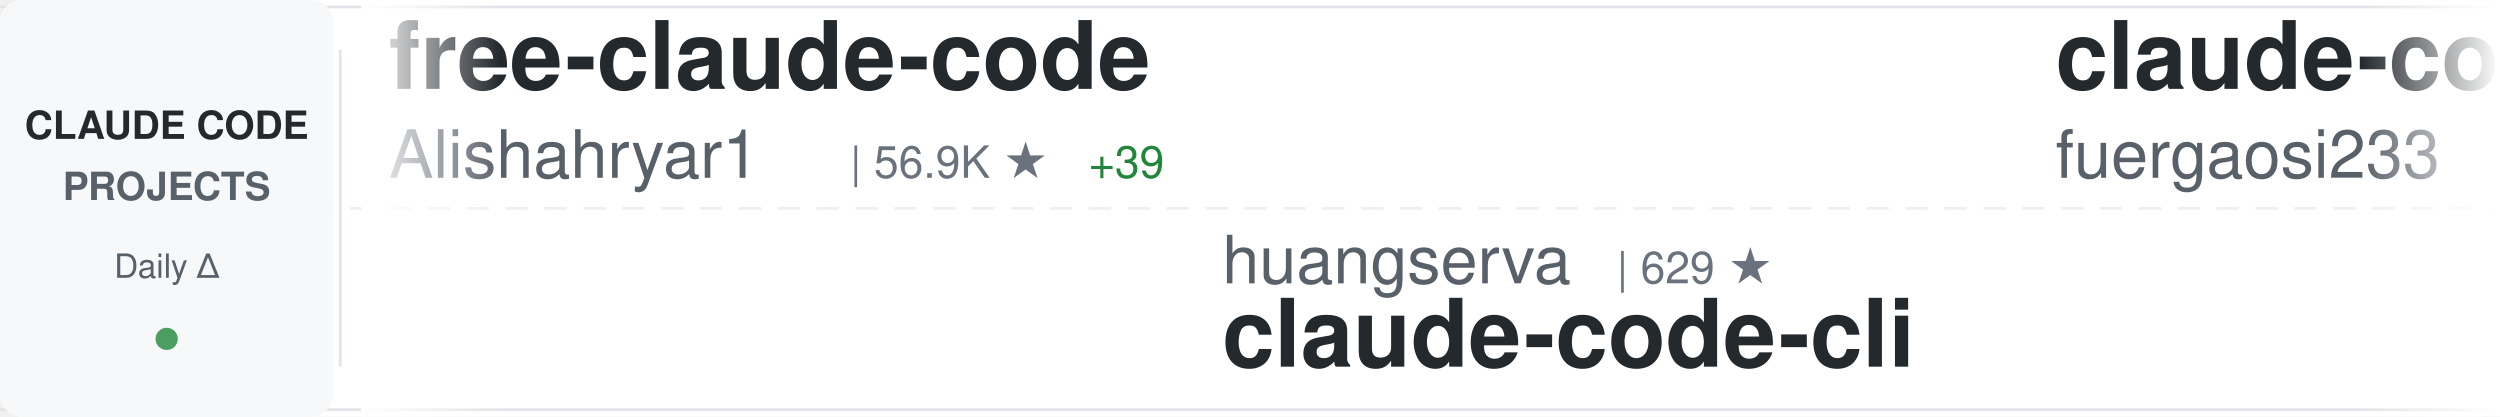
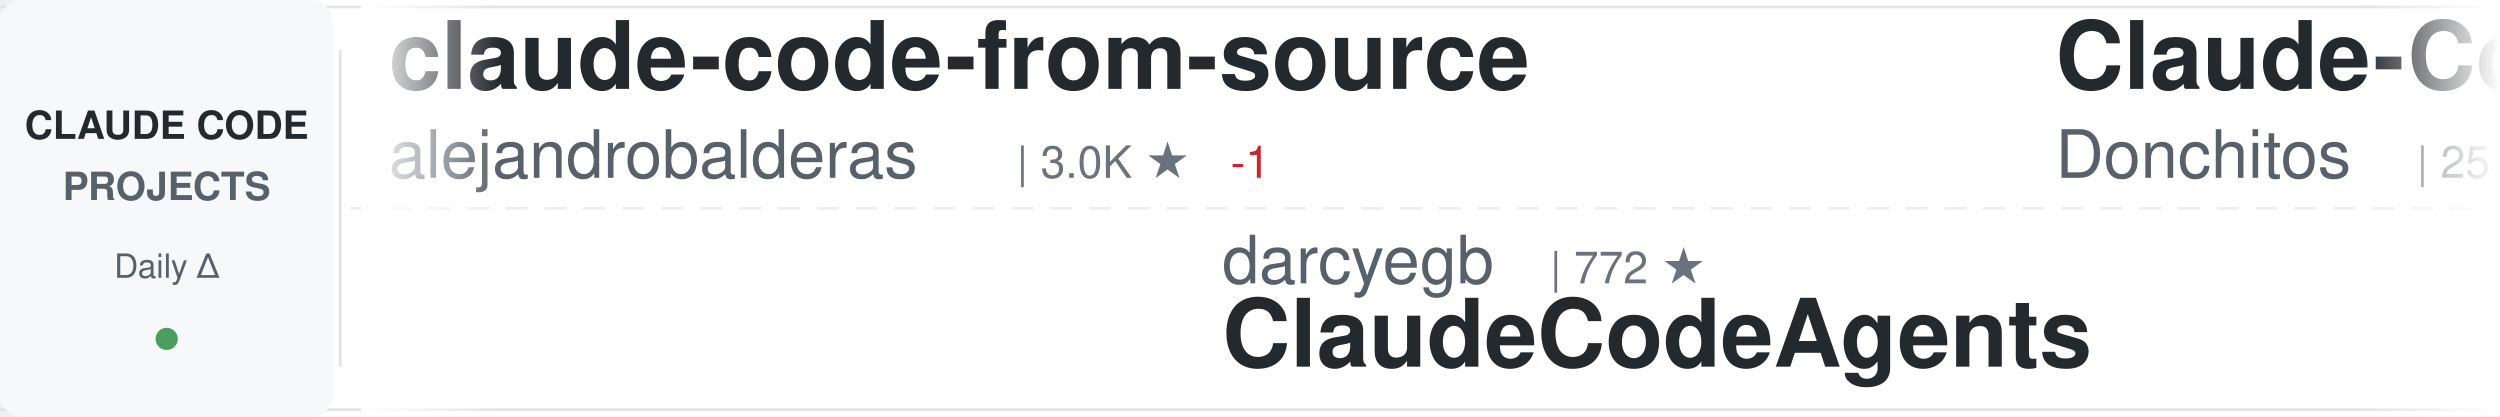
<svg xmlns="http://www.w3.org/2000/svg" width="900" height="150">
  <defs>
    <linearGradient id="awesomeLeftFade" x1="0%" y1="0%" x2="100%" y2="0%">
      <stop offset="0%" style="stop-color:#ffffff;stop-opacity:1" />
      <stop offset="100%" style="stop-color:#ffffff;stop-opacity:0" />
    </linearGradient>
    <linearGradient id="awesomeRightFade" x1="0%" y1="0%" x2="100%" y2="0%">
      <stop offset="0%" style="stop-color:#ffffff;stop-opacity:0" />
      <stop offset="100%" style="stop-color:#ffffff;stop-opacity:1" />
    </linearGradient>
  </defs>
  <rect width="900" height="150" fill="#ffffff" rx="8" />
  <rect x="0" y="2" width="900" height="1" fill="#e1e4e8" />
  <rect x="0" y="147" width="900" height="1" fill="#e1e4e8" />
  <line x1="0" y1="75" x2="900" y2="75" stroke="#e1e4e8" stroke-width="1" stroke-dasharray="8 6" opacity="0.6" />
  <rect x="0" y="0" width="120" height="150" fill="#f6f8fa" rx="8" />
  <text x="60" y="50" font-family="-apple-system, BlinkMacSystemFont, 'Segoe UI', Helvetica, Arial, sans-serif" font-size="14" font-weight="600" fill="#24292e" text-anchor="middle">CLAUDE CODE</text>
  <text x="60" y="72" font-family="-apple-system, BlinkMacSystemFont, 'Segoe UI', Helvetica, Arial, sans-serif" font-size="14" font-weight="600" fill="#586069" text-anchor="middle">PROJECTS</text>
  <text x="60" y="100" font-family="-apple-system, BlinkMacSystemFont, 'Segoe UI', Helvetica, Arial, sans-serif" font-size="12" font-weight="500" fill="#586069" text-anchor="middle">Daily Δ</text>
  <circle cx="60" cy="122" r="4" fill="#22863a" opacity="0.8" />
  <rect x="122" y="18" width="1" height="114" fill="#e1e4e8" />
  <clipPath id="awesomeTickerClip">
    <rect x="130" y="0" width="770" height="150" />
  </clipPath>
  <g clip-path="url(#awesomeTickerClip)">
    <g id="awesomeTickerItems">
      <animateTransform attributeName="transform" attributeType="XML" type="translate" from="0 0" to="-3000 0" dur="54s" repeatCount="indefinite" />
      <g transform="translate(0, 0)">
-         <text x="140" y="32" font-family="-apple-system, BlinkMacSystemFont, 'Segoe UI', Helvetica, Arial, sans-serif" font-size="34" font-weight="600" fill="#24292e">free-claude-code</text>
-         <text x="140" y="64" font-family="-apple-system, BlinkMacSystemFont, 'Segoe UI', Helvetica, Arial, sans-serif" font-size="24" font-weight="400" fill="#586069">Alishahryar1</text>
-         <text x="306" y="64" font-family="-apple-system, BlinkMacSystemFont, 'Segoe UI', Helvetica, Arial, sans-serif" font-size="16" font-weight="500" fill="#6a737d">| 56.9K ★</text>
-         <text x="392" y="64" font-family="-apple-system, BlinkMacSystemFont, 'Segoe UI', Helvetica, Arial, sans-serif" font-size="16" font-weight="500" fill="#22863a"> +39</text>
+         <text x="140" y="32" font-family="-apple-system, BlinkMacSystemFont, 'Segoe UI', Helvetica, Arial, sans-serif" font-size="34" font-weight="600" fill="#24292e">claude-code-from-source</text>
+         <text x="140" y="64" font-family="-apple-system, BlinkMacSystemFont, 'Segoe UI', Helvetica, Arial, sans-serif" font-size="24" font-weight="400" fill="#586069">alejandrobalderas</text>
+         <text x="366" y="64" font-family="-apple-system, BlinkMacSystemFont, 'Segoe UI', Helvetica, Arial, sans-serif" font-size="16" font-weight="500" fill="#6a737d">| 3.0K ★</text>
+         <text x="443" y="64" font-family="-apple-system, BlinkMacSystemFont, 'Segoe UI', Helvetica, Arial, sans-serif" font-size="16" font-weight="500" fill="#cb2431"> -1</text>
      </g>
      <g transform="translate(300, 0)">
-         <text x="140" y="102" font-family="-apple-system, BlinkMacSystemFont, 'Segoe UI', Helvetica, Arial, sans-serif" font-size="24" font-weight="400" fill="#586069">huangserva</text>
-         <text x="282" y="102" font-family="-apple-system, BlinkMacSystemFont, 'Segoe UI', Helvetica, Arial, sans-serif" font-size="16" font-weight="500" fill="#6a737d">| 629 ★</text>
-         <text x="140" y="132" font-family="-apple-system, BlinkMacSystemFont, 'Segoe UI', Helvetica, Arial, sans-serif" font-size="34" font-weight="600" fill="#24292e">claude-code-cli</text>
+         <text x="140" y="102" font-family="-apple-system, BlinkMacSystemFont, 'Segoe UI', Helvetica, Arial, sans-serif" font-size="24" font-weight="400" fill="#586069">darcyegb</text>
+         <text x="258" y="102" font-family="-apple-system, BlinkMacSystemFont, 'Segoe UI', Helvetica, Arial, sans-serif" font-size="16" font-weight="500" fill="#6a737d">| 772 ★</text>
+         <text x="140" y="132" font-family="-apple-system, BlinkMacSystemFont, 'Segoe UI', Helvetica, Arial, sans-serif" font-size="34" font-weight="600" fill="#24292e">ClaudeCodeAgents</text>
      </g>
      <g transform="translate(600, 0)">
-         <text x="140" y="32" font-family="-apple-system, BlinkMacSystemFont, 'Segoe UI', Helvetica, Arial, sans-serif" font-size="34" font-weight="600" fill="#24292e">claude-code-proxy</text>
-         <text x="140" y="64" font-family="-apple-system, BlinkMacSystemFont, 'Segoe UI', Helvetica, Arial, sans-serif" font-size="24" font-weight="400" fill="#586069">fuergaosi233</text>
-         <text x="306" y="64" font-family="-apple-system, BlinkMacSystemFont, 'Segoe UI', Helvetica, Arial, sans-serif" font-size="16" font-weight="500" fill="#6a737d">| 2.8K ★</text>
+         <text x="140" y="32" font-family="-apple-system, BlinkMacSystemFont, 'Segoe UI', Helvetica, Arial, sans-serif" font-size="34" font-weight="600" fill="#24292e">Claude-Code-Game-Studios</text>
+         <text x="140" y="64" font-family="-apple-system, BlinkMacSystemFont, 'Segoe UI', Helvetica, Arial, sans-serif" font-size="24" font-weight="400" fill="#586069">Donchitos</text>
+         <text x="270" y="64" font-family="-apple-system, BlinkMacSystemFont, 'Segoe UI', Helvetica, Arial, sans-serif" font-size="16" font-weight="500" fill="#6a737d">| 25.9K ★</text>
+         <text x="356" y="64" font-family="-apple-system, BlinkMacSystemFont, 'Segoe UI', Helvetica, Arial, sans-serif" font-size="16" font-weight="500" fill="#22863a"> +9</text>
      </g>
      <g transform="translate(900, 0)">
-         <text x="140" y="102" font-family="-apple-system, BlinkMacSystemFont, 'Segoe UI', Helvetica, Arial, sans-serif" font-size="24" font-weight="400" fill="#586069">lowcortisolprogrammer</text>
-         <text x="414" y="102" font-family="-apple-system, BlinkMacSystemFont, 'Segoe UI', Helvetica, Arial, sans-serif" font-size="16" font-weight="500" fill="#6a737d">| 171 ★</text>
-         <text x="140" y="132" font-family="-apple-system, BlinkMacSystemFont, 'Segoe UI', Helvetica, Arial, sans-serif" font-size="34" font-weight="600" fill="#24292e">claude-code</text>
+         <text x="140" y="102" font-family="-apple-system, BlinkMacSystemFont, 'Segoe UI', Helvetica, Arial, sans-serif" font-size="24" font-weight="400" fill="#586069">ChrisWiles</text>
+         <text x="282" y="102" font-family="-apple-system, BlinkMacSystemFont, 'Segoe UI', Helvetica, Arial, sans-serif" font-size="16" font-weight="500" fill="#6a737d">| 6.1K ★</text>
+         <text x="140" y="132" font-family="-apple-system, BlinkMacSystemFont, 'Segoe UI', Helvetica, Arial, sans-serif" font-size="34" font-weight="600" fill="#24292e">claude-code-showcase</text>
      </g>
      <g transform="translate(1200, 0)">
        <text x="140" y="32" font-family="-apple-system, BlinkMacSystemFont, 'Segoe UI', Helvetica, Arial, sans-serif" font-size="34" font-weight="600" fill="#24292e">claude-code</text>
-         <text x="140" y="64" font-family="-apple-system, BlinkMacSystemFont, 'Segoe UI', Helvetica, Arial, sans-serif" font-size="24" font-weight="400" fill="#586069">codeaashu</text>
-         <text x="270" y="64" font-family="-apple-system, BlinkMacSystemFont, 'Segoe UI', Helvetica, Arial, sans-serif" font-size="16" font-weight="500" fill="#6a737d">| 3.4K ★</text>
+         <text x="140" y="64" font-family="-apple-system, BlinkMacSystemFont, 'Segoe UI', Helvetica, Arial, sans-serif" font-size="24" font-weight="400" fill="#586069">alex000kim</text>
+         <text x="282" y="64" font-family="-apple-system, BlinkMacSystemFont, 'Segoe UI', Helvetica, Arial, sans-serif" font-size="16" font-weight="500" fill="#6a737d">| 236 ★</text>
      </g>
      <g transform="translate(1500, 0)">
-         <text x="140" y="102" font-family="-apple-system, BlinkMacSystemFont, 'Segoe UI', Helvetica, Arial, sans-serif" font-size="24" font-weight="400" fill="#586069">LING71671</text>
-         <text x="270" y="102" font-family="-apple-system, BlinkMacSystemFont, 'Segoe UI', Helvetica, Arial, sans-serif" font-size="16" font-weight="500" fill="#6a737d">| 961 ★</text>
-         <text x="338" y="102" font-family="-apple-system, BlinkMacSystemFont, 'Segoe UI', Helvetica, Arial, sans-serif" font-size="16" font-weight="500" fill="#22863a"> +1</text>
-         <text x="140" y="132" font-family="-apple-system, BlinkMacSystemFont, 'Segoe UI', Helvetica, Arial, sans-serif" font-size="34" font-weight="600" fill="#24292e">Open-ClaudeCode</text>
+         <text x="140" y="102" font-family="-apple-system, BlinkMacSystemFont, 'Segoe UI', Helvetica, Arial, sans-serif" font-size="24" font-weight="400" fill="#586069">frankbria</text>
+         <text x="270" y="102" font-family="-apple-system, BlinkMacSystemFont, 'Segoe UI', Helvetica, Arial, sans-serif" font-size="16" font-weight="500" fill="#6a737d">| 9.7K ★</text>
+         <text x="347" y="102" font-family="-apple-system, BlinkMacSystemFont, 'Segoe UI', Helvetica, Arial, sans-serif" font-size="16" font-weight="500" fill="#22863a"> +1</text>
+         <text x="140" y="132" font-family="-apple-system, BlinkMacSystemFont, 'Segoe UI', Helvetica, Arial, sans-serif" font-size="34" font-weight="600" fill="#24292e">ralph-claude-code</text>
      </g>
      <g transform="translate(1800, 0)">
-         <text x="140" y="32" font-family="-apple-system, BlinkMacSystemFont, 'Segoe UI', Helvetica, Arial, sans-serif" font-size="34" font-weight="600" fill="#24292e">claude-code-best-practic...</text>
-         <text x="140" y="64" font-family="-apple-system, BlinkMacSystemFont, 'Segoe UI', Helvetica, Arial, sans-serif" font-size="24" font-weight="400" fill="#586069">shanraisshan</text>
-         <text x="306" y="64" font-family="-apple-system, BlinkMacSystemFont, 'Segoe UI', Helvetica, Arial, sans-serif" font-size="16" font-weight="500" fill="#6a737d">| 67.2K ★</text>
-         <text x="392" y="64" font-family="-apple-system, BlinkMacSystemFont, 'Segoe UI', Helvetica, Arial, sans-serif" font-size="16" font-weight="500" fill="#22863a"> +14</text>
+         <text x="140" y="32" font-family="-apple-system, BlinkMacSystemFont, 'Segoe UI', Helvetica, Arial, sans-serif" font-size="34" font-weight="600" fill="#24292e">awesome-claude-code-tool...</text>
+         <text x="140" y="64" font-family="-apple-system, BlinkMacSystemFont, 'Segoe UI', Helvetica, Arial, sans-serif" font-size="24" font-weight="400" fill="#586069">rohitg00</text>
+         <text x="258" y="64" font-family="-apple-system, BlinkMacSystemFont, 'Segoe UI', Helvetica, Arial, sans-serif" font-size="16" font-weight="500" fill="#6a737d">| 2.7K ★</text>
+         <text x="335" y="64" font-family="-apple-system, BlinkMacSystemFont, 'Segoe UI', Helvetica, Arial, sans-serif" font-size="16" font-weight="500" fill="#22863a"> +1</text>
      </g>
      <g transform="translate(2100, 0)">
-         <text x="140" y="102" font-family="-apple-system, BlinkMacSystemFont, 'Segoe UI', Helvetica, Arial, sans-serif" font-size="24" font-weight="400" fill="#586069">daymade</text>
-         <text x="246" y="102" font-family="-apple-system, BlinkMacSystemFont, 'Segoe UI', Helvetica, Arial, sans-serif" font-size="16" font-weight="500" fill="#6a737d">| 1.4K ★</text>
-         <text x="140" y="132" font-family="-apple-system, BlinkMacSystemFont, 'Segoe UI', Helvetica, Arial, sans-serif" font-size="34" font-weight="600" fill="#24292e">claude-code-skills</text>
+         <text x="140" y="102" font-family="-apple-system, BlinkMacSystemFont, 'Segoe UI', Helvetica, Arial, sans-serif" font-size="24" font-weight="400" fill="#586069">Windy3f3f3f3f</text>
+         <text x="318" y="102" font-family="-apple-system, BlinkMacSystemFont, 'Segoe UI', Helvetica, Arial, sans-serif" font-size="16" font-weight="500" fill="#6a737d">| 2.7K ★</text>
+         <text x="395" y="102" font-family="-apple-system, BlinkMacSystemFont, 'Segoe UI', Helvetica, Arial, sans-serif" font-size="16" font-weight="500" fill="#22863a"> +1</text>
+         <text x="140" y="132" font-family="-apple-system, BlinkMacSystemFont, 'Segoe UI', Helvetica, Arial, sans-serif" font-size="34" font-weight="600" fill="#24292e">claude-code-from-scratch</text>
      </g>
      <g transform="translate(2400, 0)">
-         <text x="140" y="32" font-family="-apple-system, BlinkMacSystemFont, 'Segoe UI', Helvetica, Arial, sans-serif" font-size="34" font-weight="600" fill="#24292e">claude-code-ultimate-gui...</text>
-         <text x="140" y="64" font-family="-apple-system, BlinkMacSystemFont, 'Segoe UI', Helvetica, Arial, sans-serif" font-size="24" font-weight="400" fill="#586069">FlorianBruniaux</text>
-         <text x="342" y="64" font-family="-apple-system, BlinkMacSystemFont, 'Segoe UI', Helvetica, Arial, sans-serif" font-size="16" font-weight="500" fill="#6a737d">| 6.1K ★</text>
-         <text x="419" y="64" font-family="-apple-system, BlinkMacSystemFont, 'Segoe UI', Helvetica, Arial, sans-serif" font-size="16" font-weight="500" fill="#22863a"> +3</text>
+         <text x="140" y="32" font-family="-apple-system, BlinkMacSystemFont, 'Segoe UI', Helvetica, Arial, sans-serif" font-size="34" font-weight="600" fill="#24292e">claude-code-rust</text>
+         <text x="140" y="64" font-family="-apple-system, BlinkMacSystemFont, 'Segoe UI', Helvetica, Arial, sans-serif" font-size="24" font-weight="400" fill="#586069">lorryjovens-hub</text>
+         <text x="342" y="64" font-family="-apple-system, BlinkMacSystemFont, 'Segoe UI', Helvetica, Arial, sans-serif" font-size="16" font-weight="500" fill="#6a737d">| 1.7K ★</text>
      </g>
      <g transform="translate(2700, 0)">
-         <text x="140" y="102" font-family="-apple-system, BlinkMacSystemFont, 'Segoe UI', Helvetica, Arial, sans-serif" font-size="24" font-weight="400" fill="#586069">Cranot</text>
-         <text x="234" y="102" font-family="-apple-system, BlinkMacSystemFont, 'Segoe UI', Helvetica, Arial, sans-serif" font-size="16" font-weight="500" fill="#6a737d">| 2.9K ★</text>
-         <text x="140" y="132" font-family="-apple-system, BlinkMacSystemFont, 'Segoe UI', Helvetica, Arial, sans-serif" font-size="34" font-weight="600" fill="#24292e">claude-code-guide</text>
+         <text x="140" y="102" font-family="-apple-system, BlinkMacSystemFont, 'Segoe UI', Helvetica, Arial, sans-serif" font-size="24" font-weight="400" fill="#586069">anthropics</text>
+         <text x="282" y="102" font-family="-apple-system, BlinkMacSystemFont, 'Segoe UI', Helvetica, Arial, sans-serif" font-size="16" font-weight="500" fill="#6a737d">| 9.4K ★</text>
+         <text x="140" y="132" font-family="-apple-system, BlinkMacSystemFont, 'Segoe UI', Helvetica, Arial, sans-serif" font-size="34" font-weight="600" fill="#24292e">claude-code-action</text>
      </g>
      <g transform="translate(3000, 0)">
-         <text x="140" y="32" font-family="-apple-system, BlinkMacSystemFont, 'Segoe UI', Helvetica, Arial, sans-serif" font-size="34" font-weight="600" fill="#24292e">free-claude-code</text>
-         <text x="140" y="64" font-family="-apple-system, BlinkMacSystemFont, 'Segoe UI', Helvetica, Arial, sans-serif" font-size="24" font-weight="400" fill="#586069">Alishahryar1</text>
-         <text x="306" y="64" font-family="-apple-system, BlinkMacSystemFont, 'Segoe UI', Helvetica, Arial, sans-serif" font-size="16" font-weight="500" fill="#6a737d">| 56.9K ★</text>
-         <text x="392" y="64" font-family="-apple-system, BlinkMacSystemFont, 'Segoe UI', Helvetica, Arial, sans-serif" font-size="16" font-weight="500" fill="#22863a"> +39</text>
+         <text x="140" y="32" font-family="-apple-system, BlinkMacSystemFont, 'Segoe UI', Helvetica, Arial, sans-serif" font-size="34" font-weight="600" fill="#24292e">claude-code-from-source</text>
+         <text x="140" y="64" font-family="-apple-system, BlinkMacSystemFont, 'Segoe UI', Helvetica, Arial, sans-serif" font-size="24" font-weight="400" fill="#586069">alejandrobalderas</text>
+         <text x="366" y="64" font-family="-apple-system, BlinkMacSystemFont, 'Segoe UI', Helvetica, Arial, sans-serif" font-size="16" font-weight="500" fill="#6a737d">| 3.0K ★</text>
+         <text x="443" y="64" font-family="-apple-system, BlinkMacSystemFont, 'Segoe UI', Helvetica, Arial, sans-serif" font-size="16" font-weight="500" fill="#cb2431"> -1</text>
      </g>
      <g transform="translate(3300, 0)">
-         <text x="140" y="102" font-family="-apple-system, BlinkMacSystemFont, 'Segoe UI', Helvetica, Arial, sans-serif" font-size="24" font-weight="400" fill="#586069">huangserva</text>
-         <text x="282" y="102" font-family="-apple-system, BlinkMacSystemFont, 'Segoe UI', Helvetica, Arial, sans-serif" font-size="16" font-weight="500" fill="#6a737d">| 629 ★</text>
-         <text x="140" y="132" font-family="-apple-system, BlinkMacSystemFont, 'Segoe UI', Helvetica, Arial, sans-serif" font-size="34" font-weight="600" fill="#24292e">claude-code-cli</text>
+         <text x="140" y="102" font-family="-apple-system, BlinkMacSystemFont, 'Segoe UI', Helvetica, Arial, sans-serif" font-size="24" font-weight="400" fill="#586069">darcyegb</text>
+         <text x="258" y="102" font-family="-apple-system, BlinkMacSystemFont, 'Segoe UI', Helvetica, Arial, sans-serif" font-size="16" font-weight="500" fill="#6a737d">| 772 ★</text>
+         <text x="140" y="132" font-family="-apple-system, BlinkMacSystemFont, 'Segoe UI', Helvetica, Arial, sans-serif" font-size="34" font-weight="600" fill="#24292e">ClaudeCodeAgents</text>
      </g>
      <g transform="translate(3600, 0)">
-         <text x="140" y="32" font-family="-apple-system, BlinkMacSystemFont, 'Segoe UI', Helvetica, Arial, sans-serif" font-size="34" font-weight="600" fill="#24292e">claude-code-proxy</text>
-         <text x="140" y="64" font-family="-apple-system, BlinkMacSystemFont, 'Segoe UI', Helvetica, Arial, sans-serif" font-size="24" font-weight="400" fill="#586069">fuergaosi233</text>
-         <text x="306" y="64" font-family="-apple-system, BlinkMacSystemFont, 'Segoe UI', Helvetica, Arial, sans-serif" font-size="16" font-weight="500" fill="#6a737d">| 2.8K ★</text>
+         <text x="140" y="32" font-family="-apple-system, BlinkMacSystemFont, 'Segoe UI', Helvetica, Arial, sans-serif" font-size="34" font-weight="600" fill="#24292e">Claude-Code-Game-Studios</text>
+         <text x="140" y="64" font-family="-apple-system, BlinkMacSystemFont, 'Segoe UI', Helvetica, Arial, sans-serif" font-size="24" font-weight="400" fill="#586069">Donchitos</text>
+         <text x="270" y="64" font-family="-apple-system, BlinkMacSystemFont, 'Segoe UI', Helvetica, Arial, sans-serif" font-size="16" font-weight="500" fill="#6a737d">| 25.9K ★</text>
+         <text x="356" y="64" font-family="-apple-system, BlinkMacSystemFont, 'Segoe UI', Helvetica, Arial, sans-serif" font-size="16" font-weight="500" fill="#22863a"> +9</text>
      </g>
      <g transform="translate(3900, 0)">
-         <text x="140" y="102" font-family="-apple-system, BlinkMacSystemFont, 'Segoe UI', Helvetica, Arial, sans-serif" font-size="24" font-weight="400" fill="#586069">lowcortisolprogrammer</text>
-         <text x="414" y="102" font-family="-apple-system, BlinkMacSystemFont, 'Segoe UI', Helvetica, Arial, sans-serif" font-size="16" font-weight="500" fill="#6a737d">| 171 ★</text>
-         <text x="140" y="132" font-family="-apple-system, BlinkMacSystemFont, 'Segoe UI', Helvetica, Arial, sans-serif" font-size="34" font-weight="600" fill="#24292e">claude-code</text>
+         <text x="140" y="102" font-family="-apple-system, BlinkMacSystemFont, 'Segoe UI', Helvetica, Arial, sans-serif" font-size="24" font-weight="400" fill="#586069">ChrisWiles</text>
+         <text x="282" y="102" font-family="-apple-system, BlinkMacSystemFont, 'Segoe UI', Helvetica, Arial, sans-serif" font-size="16" font-weight="500" fill="#6a737d">| 6.1K ★</text>
+         <text x="140" y="132" font-family="-apple-system, BlinkMacSystemFont, 'Segoe UI', Helvetica, Arial, sans-serif" font-size="34" font-weight="600" fill="#24292e">claude-code-showcase</text>
      </g>
    </g>
  </g>
  <rect x="130" y="0" width="50" height="150" fill="url(#awesomeLeftFade)" />
  <rect x="850" y="0" width="50" height="150" fill="url(#awesomeRightFade)" />
</svg>
